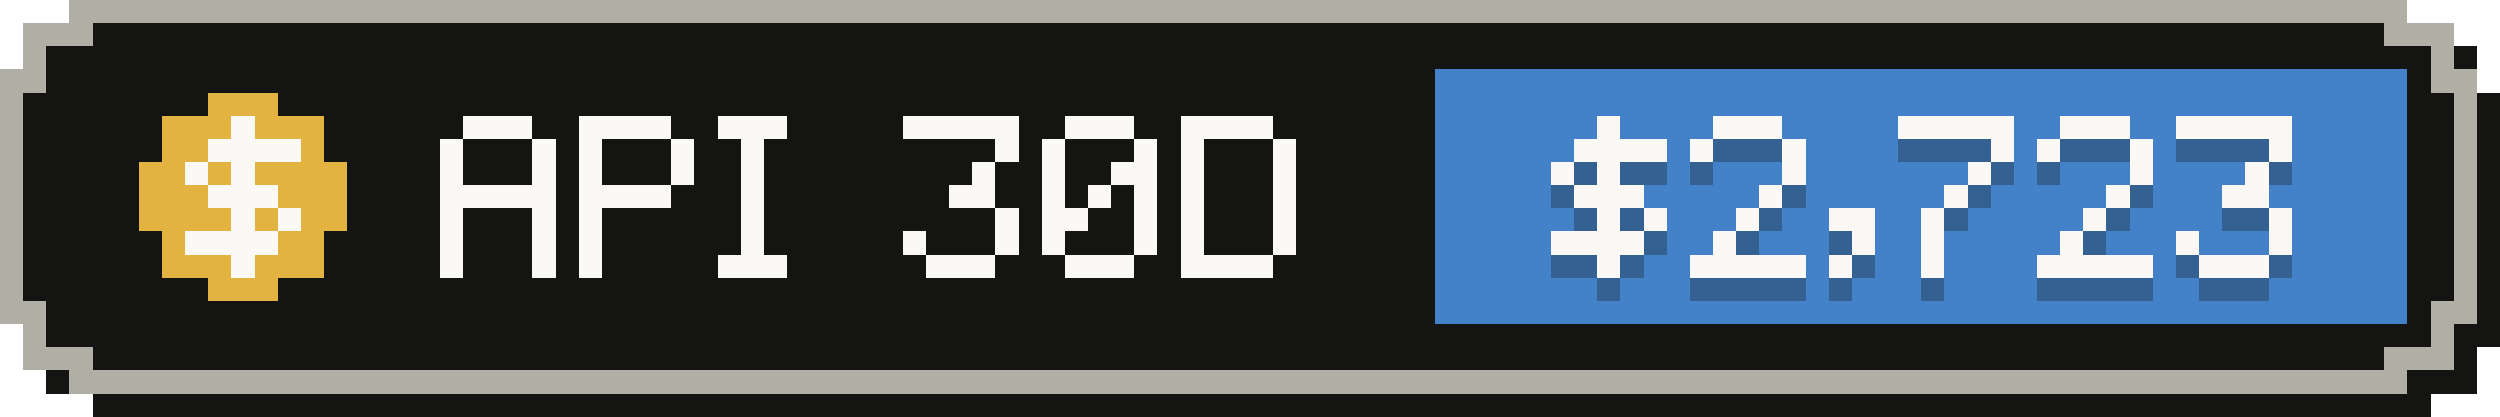
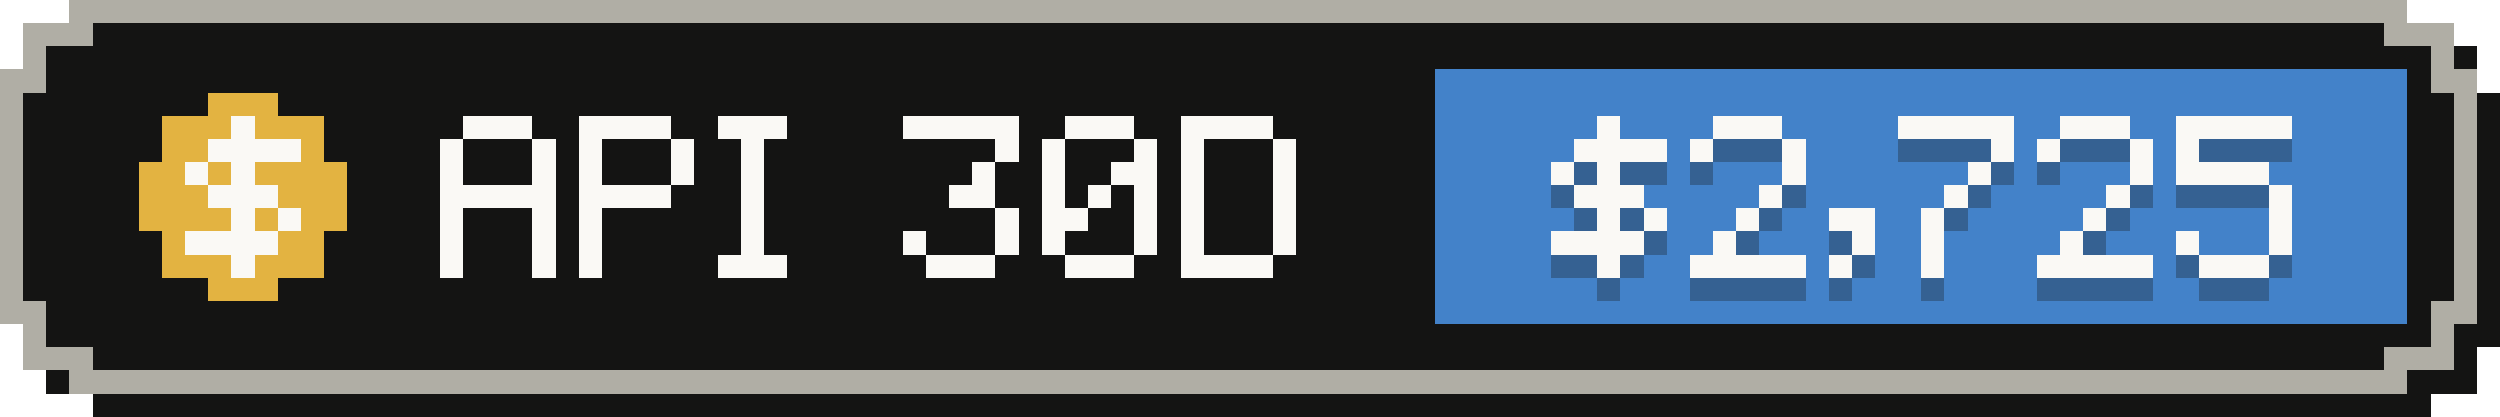
- <svg xmlns="http://www.w3.org/2000/svg" width="108" height="18" viewBox="0 0 108 18" role="img" aria-label="API-equivalent value, last 30 days: $2,723">
+ <svg xmlns="http://www.w3.org/2000/svg" width="108" height="18" viewBox="0 0 108 18" role="img" aria-label="API-equivalent value, last 30 days: $2,725">
  <g shape-rendering="crispEdges">
    <path fill="#141413" d="M4,1 H105 V2 H107 V4 H108 V15 H107 V17 H105 V18 H4 V17 H2 V15 H1 V4 H2 V2 H4 Z" />
    <path fill="#b0aea5" d="M3,0 H104 V1 H106 V3 H107 V14 H106 V16 H104 V17 H3 V16 H1 V14 H0 V3 H1 V1 H3 Z" />
    <path fill="#141413" d="M4,1 H103 V2 H105 V4 H106 V13 H105 V15 H103 V16 H4 V15 H2 V13 H1 V4 H2 V2 H4 Z" />
    <rect fill="#4382c9" x="62" y="3" width="42" height="11" />
    <g fill="#e3b341">
      <rect x="9" y="4" width="3" height="1" />
      <rect x="7" y="5" width="7" height="1" />
      <rect x="7" y="6" width="7" height="1" />
      <rect x="6" y="7" width="9" height="1" />
      <rect x="6" y="8" width="9" height="1" />
      <rect x="6" y="9" width="9" height="1" />
      <rect x="7" y="10" width="7" height="1" />
      <rect x="7" y="11" width="7" height="1" />
      <rect x="9" y="12" width="3" height="1" />
    </g>
    <g fill="#faf9f5">
      <rect x="10" y="5" width="1" height="1" />
      <rect x="9" y="6" width="4" height="1" />
      <rect x="8" y="7" width="1" height="1" />
      <rect x="10" y="7" width="1" height="1" />
      <rect x="9" y="8" width="3" height="1" />
      <rect x="10" y="9" width="1" height="1" />
      <rect x="12" y="9" width="1" height="1" />
      <rect x="8" y="10" width="4" height="1" />
      <rect x="10" y="11" width="1" height="1" />
    </g>
    <g fill="#faf9f5">
      <rect x="20" y="5" width="3" height="1" />
      <rect x="19" y="6" width="1" height="1" />
      <rect x="23" y="6" width="1" height="1" />
      <rect x="19" y="7" width="1" height="1" />
      <rect x="23" y="7" width="1" height="1" />
      <rect x="19" y="8" width="5" height="1" />
      <rect x="19" y="9" width="1" height="1" />
      <rect x="23" y="9" width="1" height="1" />
      <rect x="19" y="10" width="1" height="1" />
      <rect x="23" y="10" width="1" height="1" />
      <rect x="19" y="11" width="1" height="1" />
      <rect x="23" y="11" width="1" height="1" />
      <rect x="25" y="5" width="4" height="1" />
      <rect x="25" y="6" width="1" height="1" />
      <rect x="29" y="6" width="1" height="1" />
      <rect x="25" y="7" width="1" height="1" />
      <rect x="29" y="7" width="1" height="1" />
      <rect x="25" y="8" width="4" height="1" />
      <rect x="25" y="9" width="1" height="1" />
      <rect x="25" y="10" width="1" height="1" />
      <rect x="25" y="11" width="1" height="1" />
      <rect x="31" y="5" width="3" height="1" />
      <rect x="32" y="6" width="1" height="1" />
      <rect x="32" y="7" width="1" height="1" />
      <rect x="32" y="8" width="1" height="1" />
      <rect x="32" y="9" width="1" height="1" />
      <rect x="32" y="10" width="1" height="1" />
      <rect x="31" y="11" width="3" height="1" />
      <rect x="39" y="5" width="5" height="1" />
      <rect x="43" y="6" width="1" height="1" />
      <rect x="42" y="7" width="1" height="1" />
      <rect x="41" y="8" width="2" height="1" />
      <rect x="43" y="9" width="1" height="1" />
      <rect x="39" y="10" width="1" height="1" />
      <rect x="43" y="10" width="1" height="1" />
      <rect x="40" y="11" width="3" height="1" />
      <rect x="46" y="5" width="3" height="1" />
      <rect x="45" y="6" width="1" height="1" />
      <rect x="49" y="6" width="1" height="1" />
      <rect x="45" y="7" width="1" height="1" />
      <rect x="48" y="7" width="2" height="1" />
      <rect x="45" y="8" width="1" height="1" />
      <rect x="47" y="8" width="1" height="1" />
      <rect x="49" y="8" width="1" height="1" />
      <rect x="45" y="9" width="2" height="1" />
      <rect x="49" y="9" width="1" height="1" />
      <rect x="45" y="10" width="1" height="1" />
      <rect x="49" y="10" width="1" height="1" />
      <rect x="46" y="11" width="3" height="1" />
      <rect x="51" y="5" width="4" height="1" />
      <rect x="51" y="6" width="1" height="1" />
      <rect x="55" y="6" width="1" height="1" />
      <rect x="51" y="7" width="1" height="1" />
      <rect x="55" y="7" width="1" height="1" />
      <rect x="51" y="8" width="1" height="1" />
      <rect x="55" y="8" width="1" height="1" />
      <rect x="51" y="9" width="1" height="1" />
      <rect x="55" y="9" width="1" height="1" />
      <rect x="51" y="10" width="1" height="1" />
      <rect x="55" y="10" width="1" height="1" />
      <rect x="51" y="11" width="4" height="1" />
    </g>
    <g fill="#141413" fill-opacity=".3">
      <rect x="69" y="6" width="1" height="1" />
      <rect x="68" y="7" width="4" height="1" />
      <rect x="67" y="8" width="1" height="1" />
      <rect x="69" y="8" width="1" height="1" />
      <rect x="68" y="9" width="3" height="1" />
      <rect x="69" y="10" width="1" height="1" />
      <rect x="71" y="10" width="1" height="1" />
      <rect x="67" y="11" width="4" height="1" />
      <rect x="69" y="12" width="1" height="1" />
      <rect x="74" y="6" width="3" height="1" />
      <rect x="73" y="7" width="1" height="1" />
      <rect x="77" y="7" width="1" height="1" />
      <rect x="77" y="8" width="1" height="1" />
      <rect x="76" y="9" width="1" height="1" />
      <rect x="75" y="10" width="1" height="1" />
      <rect x="74" y="11" width="1" height="1" />
      <rect x="73" y="12" width="5" height="1" />
      <rect x="79" y="10" width="2" height="1" />
      <rect x="80" y="11" width="1" height="1" />
      <rect x="79" y="12" width="1" height="1" />
      <rect x="82" y="6" width="5" height="1" />
      <rect x="86" y="7" width="1" height="1" />
      <rect x="85" y="8" width="1" height="1" />
      <rect x="84" y="9" width="1" height="1" />
      <rect x="83" y="10" width="1" height="1" />
      <rect x="83" y="11" width="1" height="1" />
      <rect x="83" y="12" width="1" height="1" />
      <rect x="89" y="6" width="3" height="1" />
      <rect x="88" y="7" width="1" height="1" />
      <rect x="92" y="7" width="1" height="1" />
      <rect x="92" y="8" width="1" height="1" />
      <rect x="91" y="9" width="1" height="1" />
      <rect x="90" y="10" width="1" height="1" />
      <rect x="89" y="11" width="1" height="1" />
      <rect x="88" y="12" width="5" height="1" />
      <rect x="94" y="6" width="5" height="1" />
-       <rect x="98" y="7" width="1" height="1" />
-       <rect x="97" y="8" width="1" height="1" />
-       <rect x="96" y="9" width="2" height="1" />
+       <rect x="94" y="7" width="1" height="1" />
+       <rect x="94" y="8" width="4" height="1" />
+       <rect x="98" y="9" width="1" height="1" />
      <rect x="98" y="10" width="1" height="1" />
      <rect x="94" y="11" width="1" height="1" />
      <rect x="98" y="11" width="1" height="1" />
      <rect x="95" y="12" width="3" height="1" />
    </g>
    <g fill="#faf9f5">
      <rect x="69" y="5" width="1" height="1" />
      <rect x="68" y="6" width="4" height="1" />
      <rect x="67" y="7" width="1" height="1" />
      <rect x="69" y="7" width="1" height="1" />
      <rect x="68" y="8" width="3" height="1" />
      <rect x="69" y="9" width="1" height="1" />
      <rect x="71" y="9" width="1" height="1" />
      <rect x="67" y="10" width="4" height="1" />
      <rect x="69" y="11" width="1" height="1" />
      <rect x="74" y="5" width="3" height="1" />
      <rect x="73" y="6" width="1" height="1" />
      <rect x="77" y="6" width="1" height="1" />
      <rect x="77" y="7" width="1" height="1" />
      <rect x="76" y="8" width="1" height="1" />
      <rect x="75" y="9" width="1" height="1" />
      <rect x="74" y="10" width="1" height="1" />
      <rect x="73" y="11" width="5" height="1" />
      <rect x="79" y="9" width="2" height="1" />
      <rect x="80" y="10" width="1" height="1" />
      <rect x="79" y="11" width="1" height="1" />
      <rect x="82" y="5" width="5" height="1" />
      <rect x="86" y="6" width="1" height="1" />
      <rect x="85" y="7" width="1" height="1" />
      <rect x="84" y="8" width="1" height="1" />
      <rect x="83" y="9" width="1" height="1" />
      <rect x="83" y="10" width="1" height="1" />
      <rect x="83" y="11" width="1" height="1" />
      <rect x="89" y="5" width="3" height="1" />
      <rect x="88" y="6" width="1" height="1" />
      <rect x="92" y="6" width="1" height="1" />
      <rect x="92" y="7" width="1" height="1" />
      <rect x="91" y="8" width="1" height="1" />
      <rect x="90" y="9" width="1" height="1" />
      <rect x="89" y="10" width="1" height="1" />
      <rect x="88" y="11" width="5" height="1" />
      <rect x="94" y="5" width="5" height="1" />
-       <rect x="98" y="6" width="1" height="1" />
-       <rect x="97" y="7" width="1" height="1" />
-       <rect x="96" y="8" width="2" height="1" />
+       <rect x="94" y="6" width="1" height="1" />
+       <rect x="94" y="7" width="4" height="1" />
+       <rect x="98" y="8" width="1" height="1" />
      <rect x="98" y="9" width="1" height="1" />
      <rect x="94" y="10" width="1" height="1" />
      <rect x="98" y="10" width="1" height="1" />
      <rect x="95" y="11" width="3" height="1" />
    </g>
  </g>
</svg>
